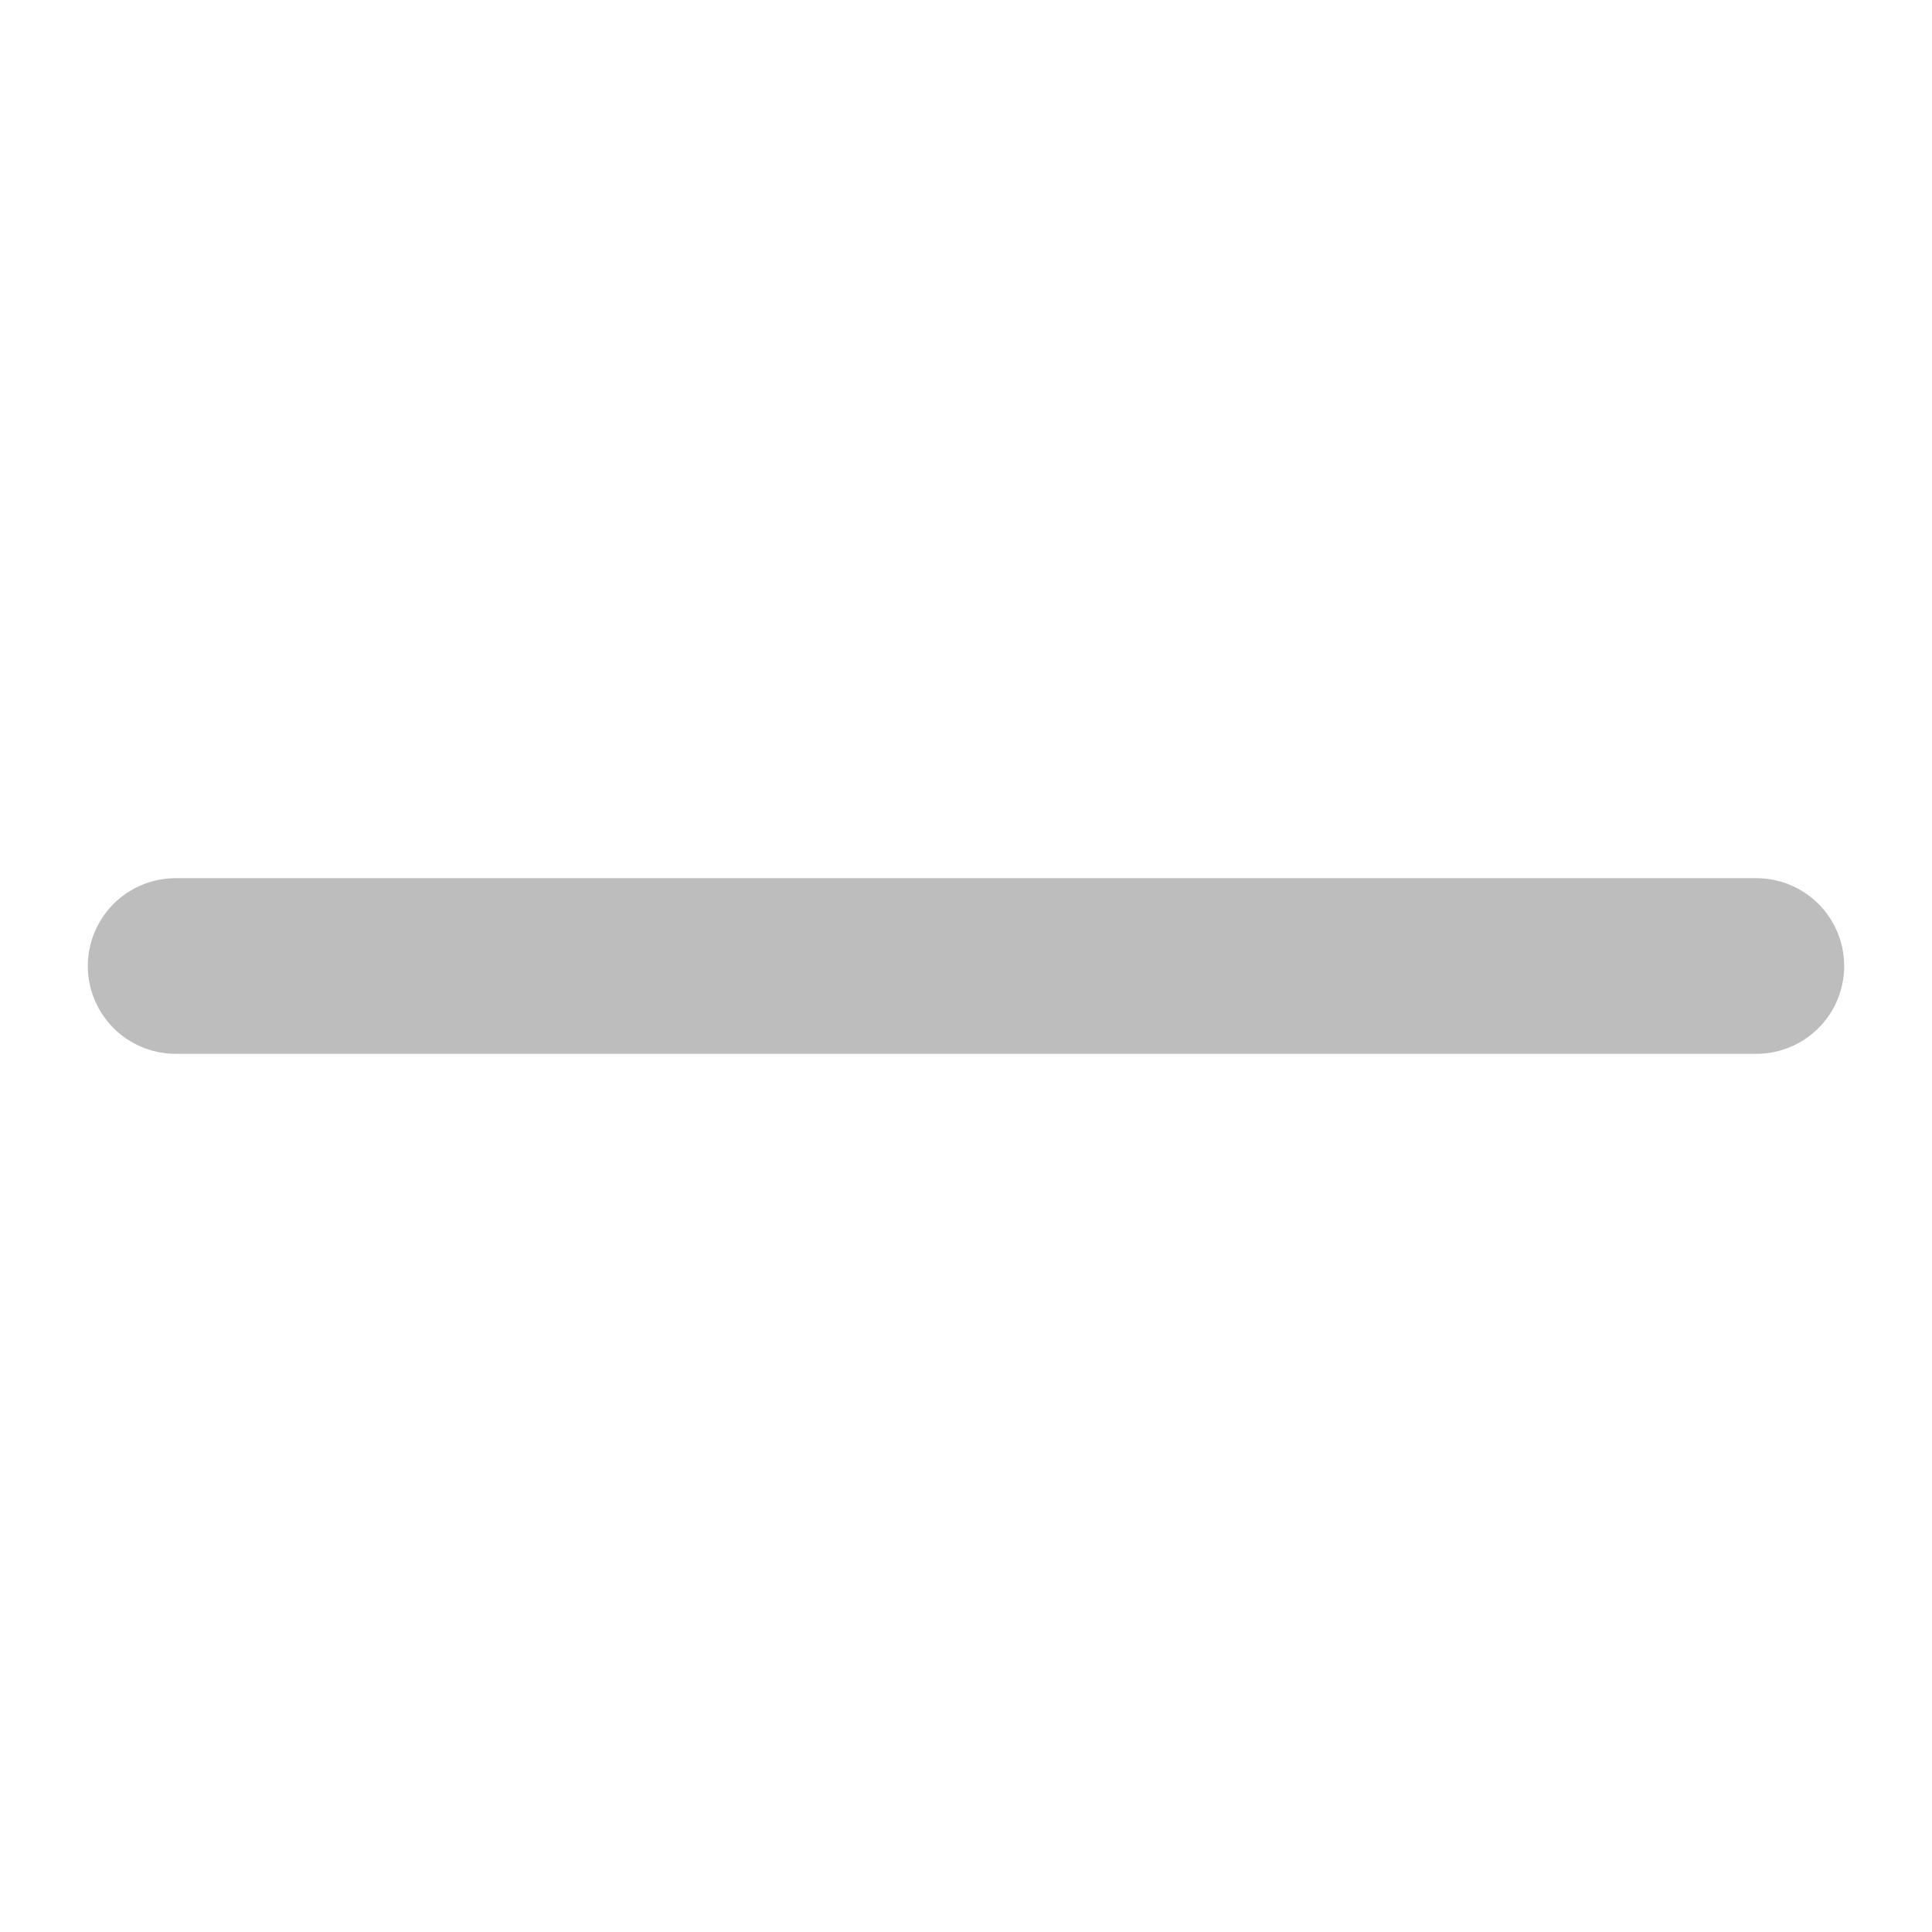
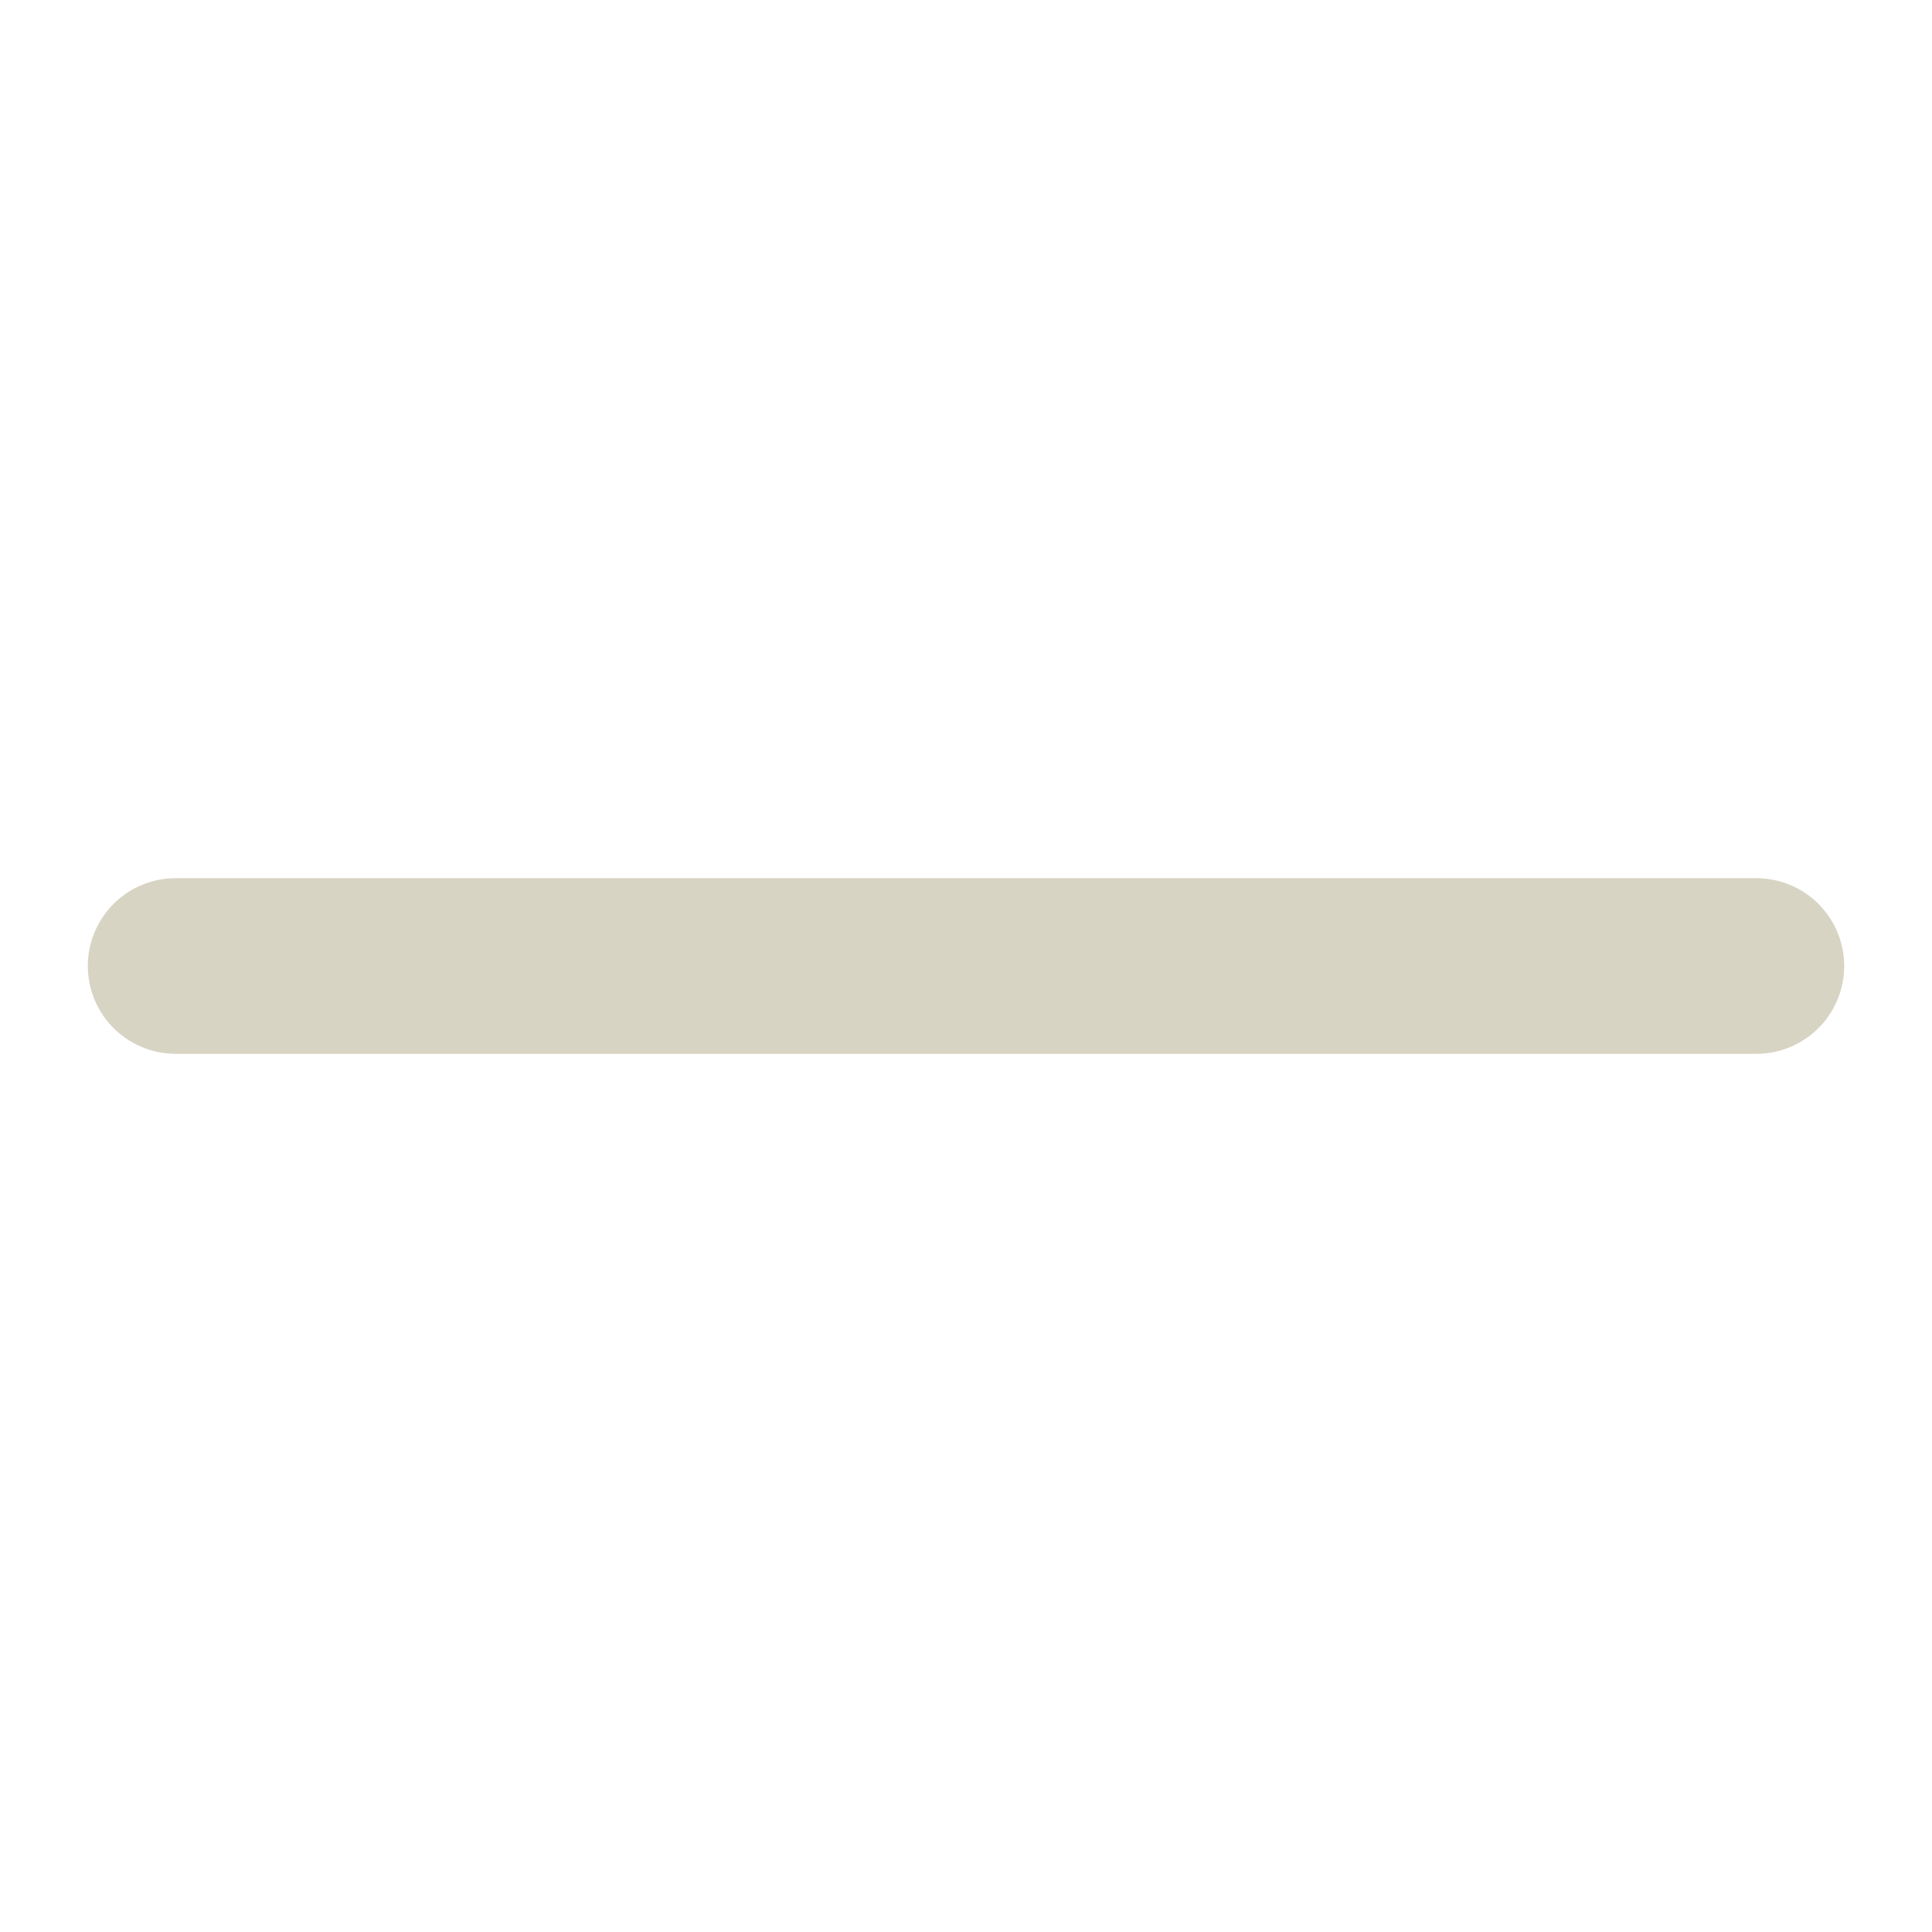
<svg xmlns="http://www.w3.org/2000/svg" height="22" width="22">
-   <path style="fill:none;stroke:#bdbdbd;stroke-width:2;stroke-linecap:round;stroke-linejoin:round" d="M2 11h18" />
+   <path style="fill:none;stroke:#d8d4c4;stroke-width:2;stroke-linecap:round;stroke-linejoin:round" d="M2 11h18" />
</svg>
